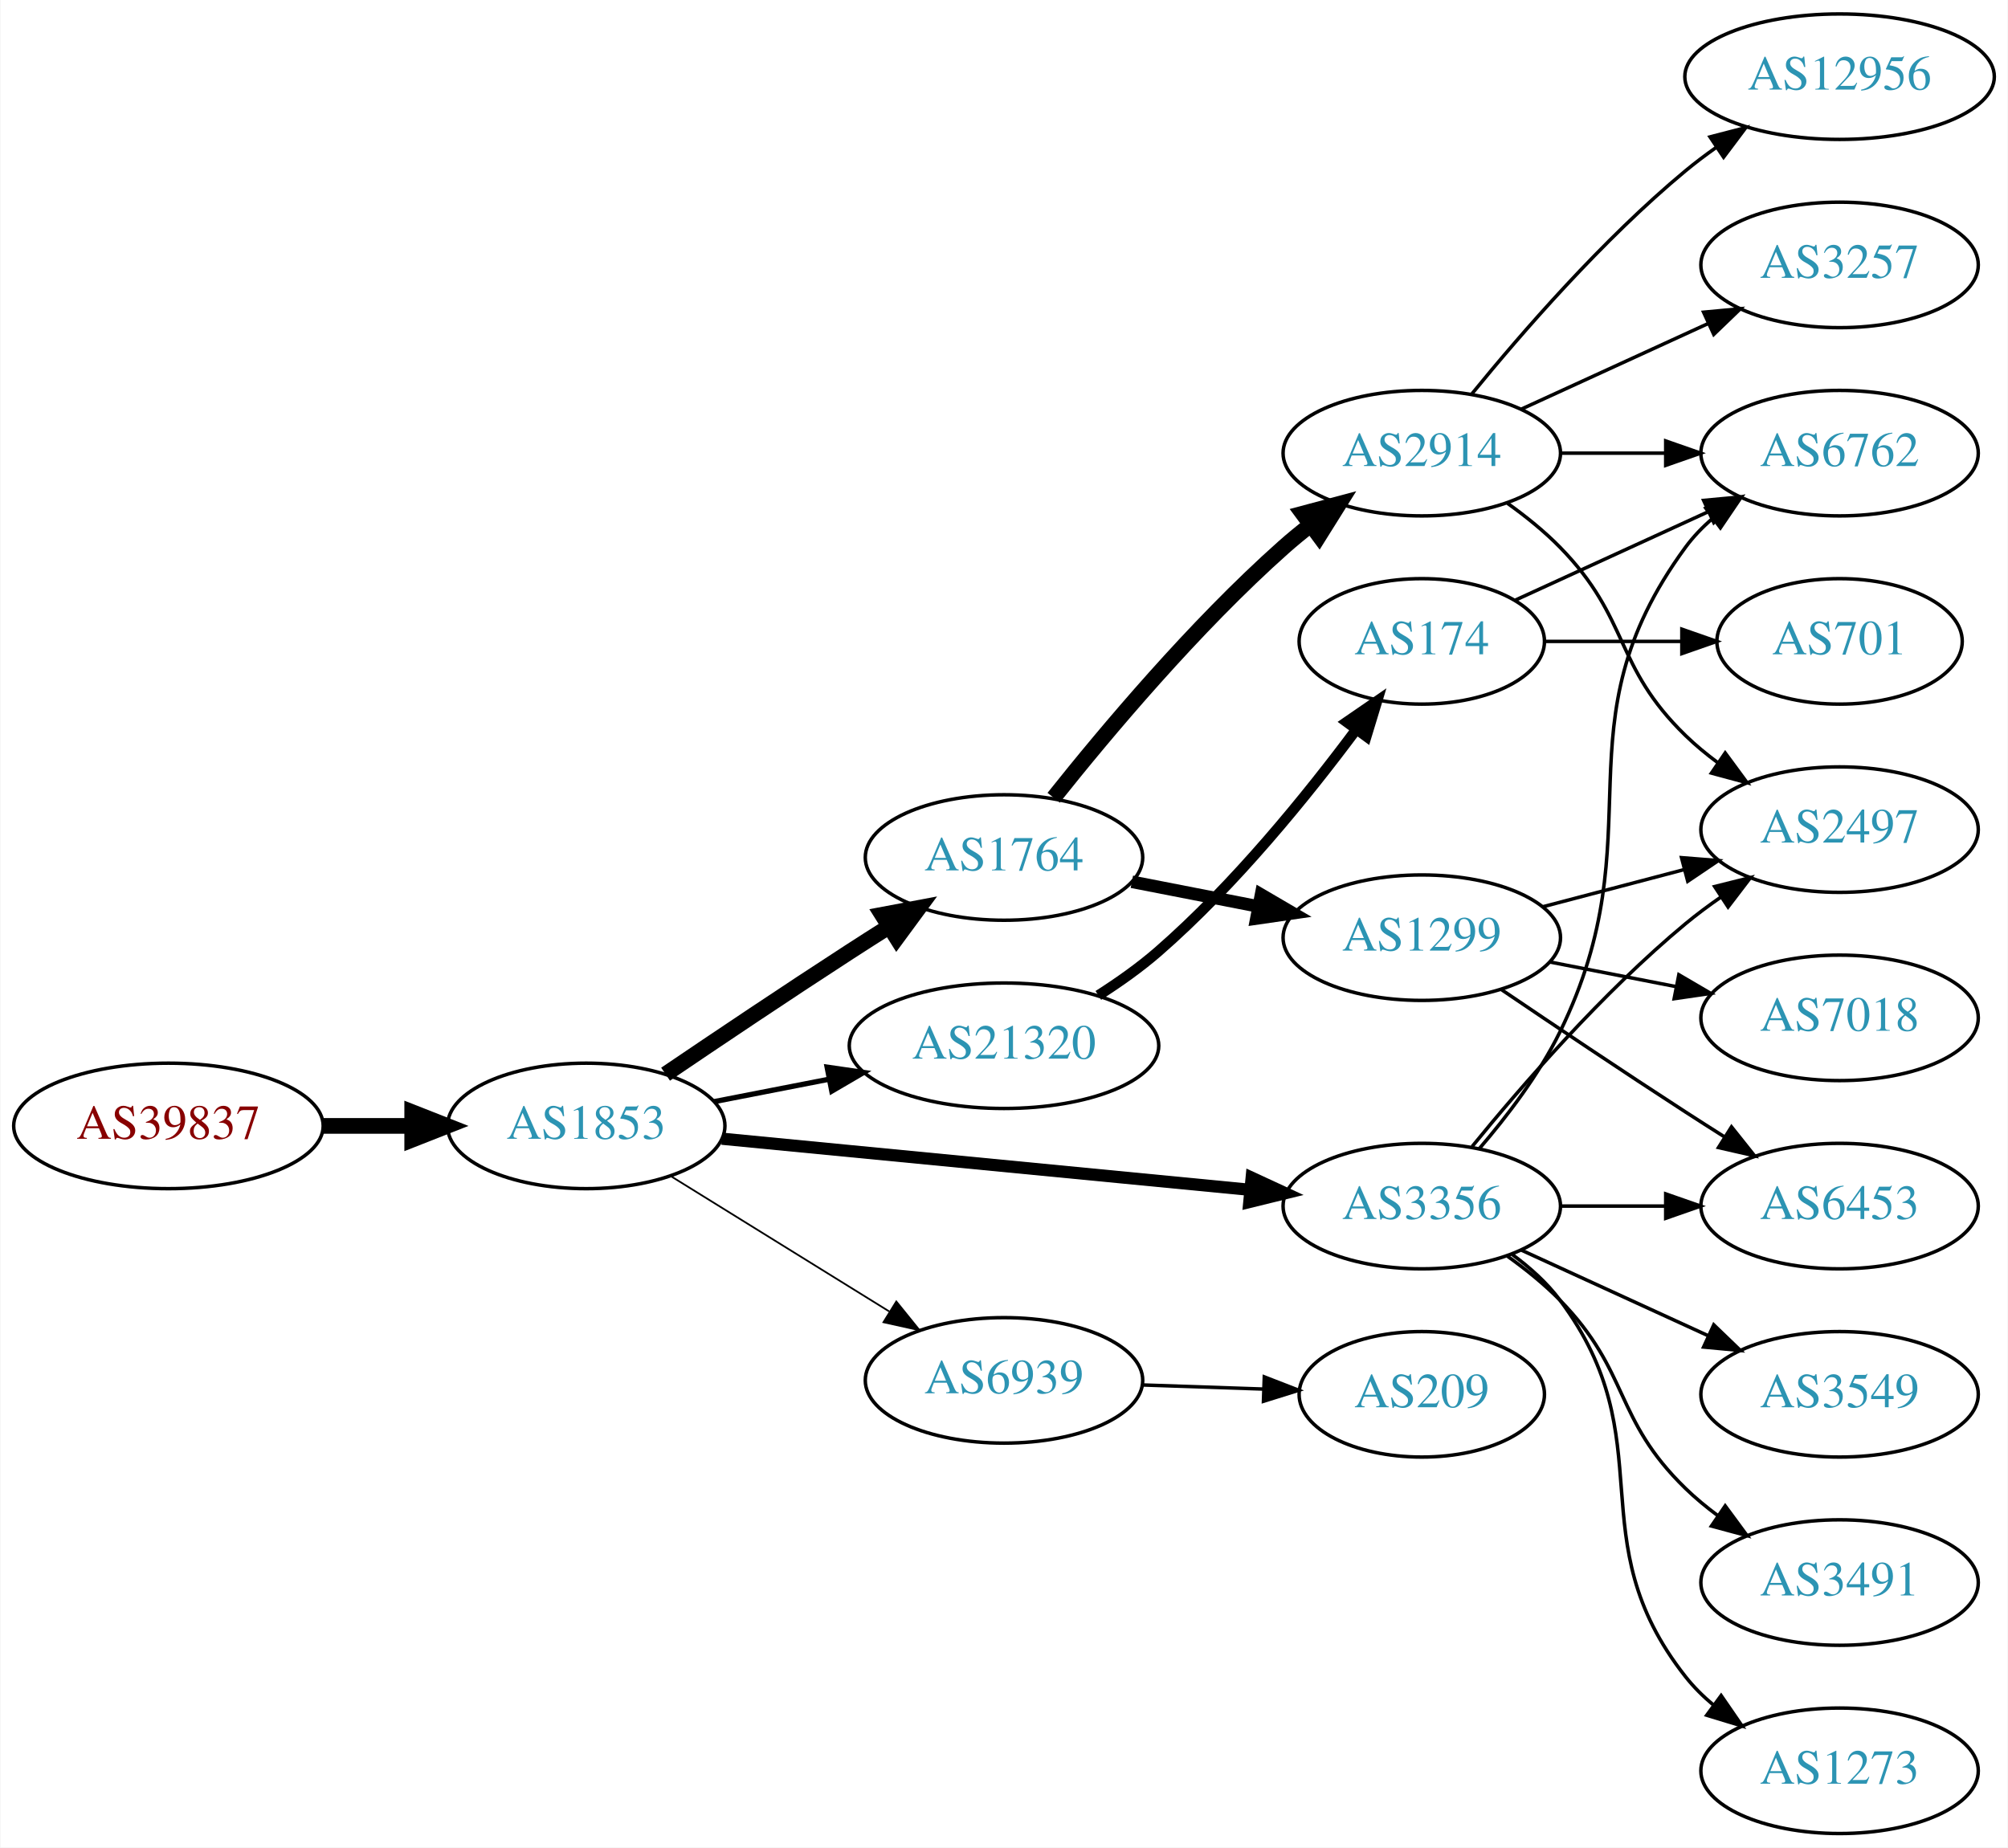
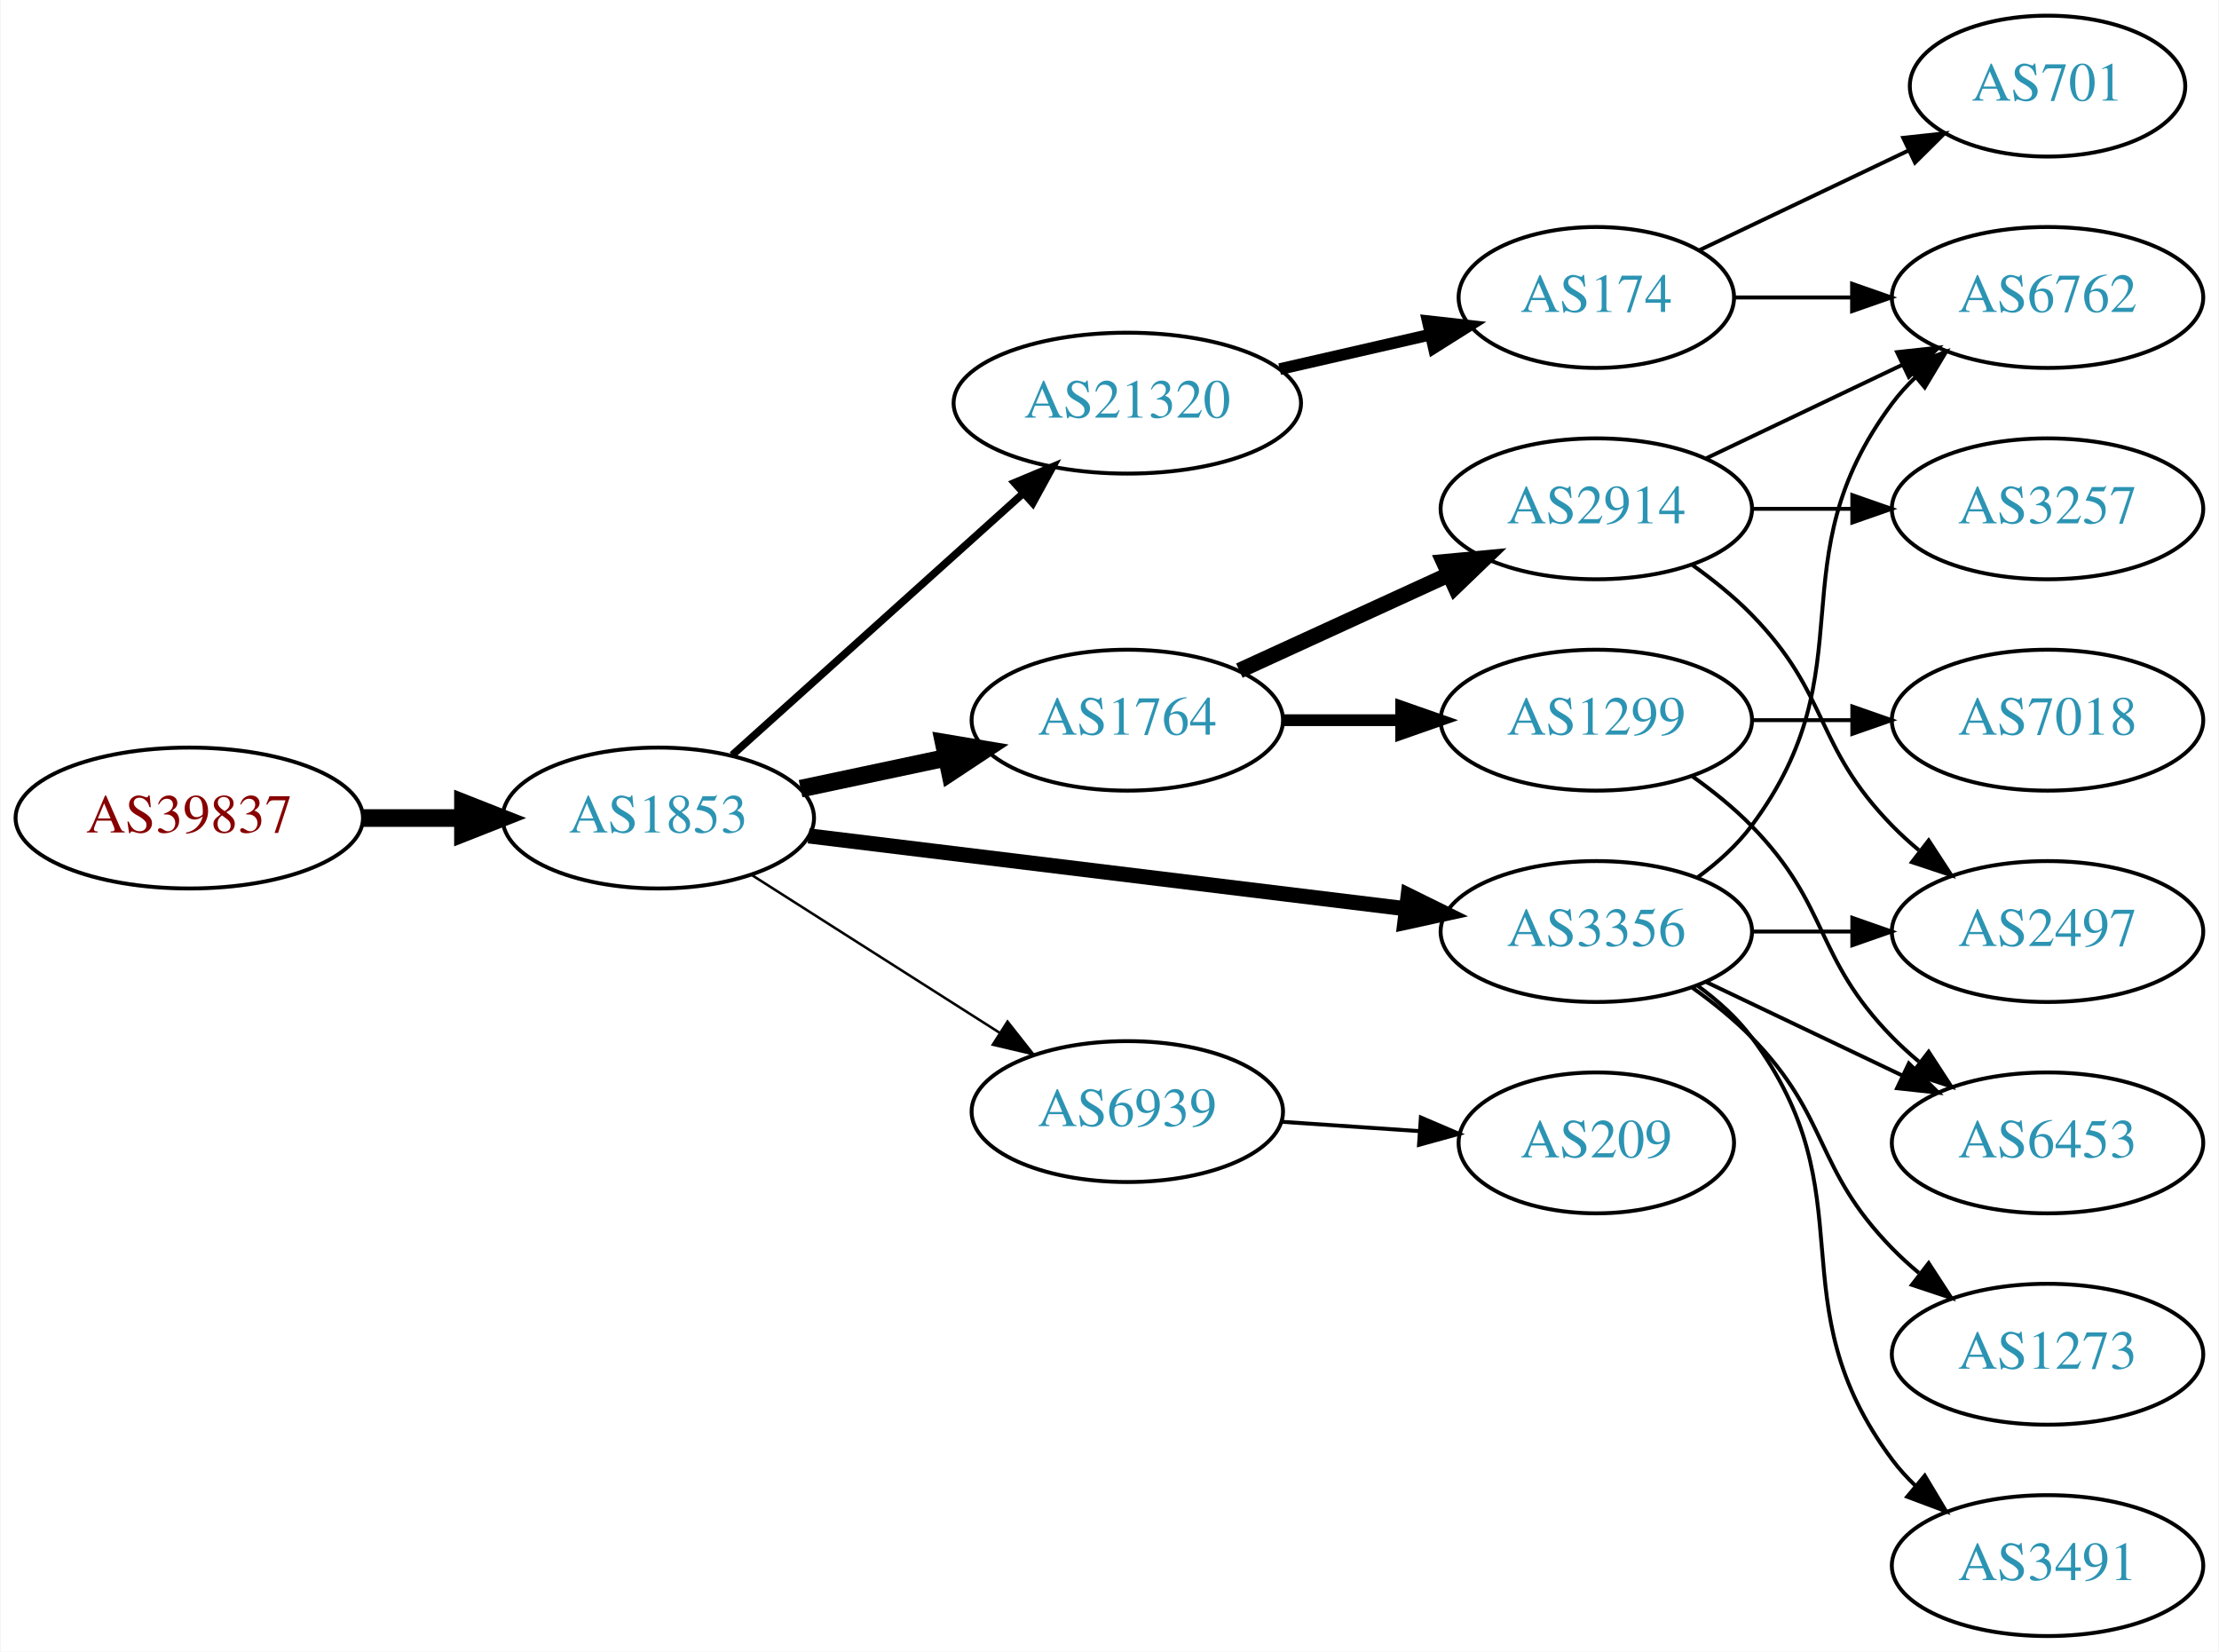
- <svg xmlns="http://www.w3.org/2000/svg" xmlns:xlink="http://www.w3.org/1999/xlink" width="576pt" height="530pt" viewBox="0.00 0.00 575.76 530.00">
-   <g id="graph0" class="graph" transform="scale(1 1) rotate(0) translate(4 526)">
-     <polygon fill="white" stroke="none" points="-4,4 -4,-526 571.762,-526 571.762,4 -4,4" />
+ <svg xmlns="http://www.w3.org/2000/svg" xmlns:xlink="http://www.w3.org/1999/xlink" width="567pt" height="422pt" viewBox="0.00 0.00 566.66 422.00">
+   <g id="graph0" class="graph" transform="scale(1 1) rotate(0) translate(4 418)">
+     <polygon fill="white" stroke="none" points="-4,4 -4,-418 562.663,-418 562.663,4 -4,4" />
    <g id="node1" class="node">
      <g id="a_node1">
        <a xlink:href="/asn/39837" xlink:title="AS39837 ~ MUR [AT]">
-           <ellipse fill="#ffffff" stroke="black" cx="44.196" cy="-203" rx="44.393" ry="18" />
-           <text text-anchor="middle" x="44.196" y="-199.3" font-family="Times,serif" font-size="14.00" fill="#880000">AS39837</text>
+           <ellipse fill="#ffffff" stroke="black" cx="44.196" cy="-209" rx="44.393" ry="18" />
+           <text text-anchor="middle" x="44.196" y="-205.3" font-family="Times,serif" font-size="14.00" fill="#880000">AS39837</text>
        </a>
      </g>
    </g>
    <g id="node2" class="node">
      <g id="a_node2">
        <a xlink:href="/asn/1853" xlink:title="AS1853 ~ ACOnet Backbone [AT]">
-           <ellipse fill="#ffffff" stroke="black" cx="164.039" cy="-203" rx="39.794" ry="18" />
-           <text text-anchor="middle" x="164.039" y="-199.3" font-family="Times,serif" font-size="14.00" fill="#2c94b3">AS1853</text>
+           <ellipse fill="#ffffff" stroke="black" cx="164.039" cy="-209" rx="39.794" ry="18" />
+           <text text-anchor="middle" x="164.039" y="-205.3" font-family="Times,serif" font-size="14.00" fill="#2c94b3">AS1853</text>
        </a>
      </g>
    </g>
    <g id="edge1" class="edge">
-       <path fill="none" stroke="black" stroke-width="4.5" d="M88.407,-203C96.72,-203 105.482,-203 113.965,-203" />
-       <polygon fill="black" stroke="black" stroke-width="4.5" points="114.123,-206.938 124.123,-203 114.123,-199.063 114.123,-206.938" />
+       <path fill="none" stroke="black" stroke-width="4.5" d="M88.407,-209C96.72,-209 105.482,-209 113.965,-209" />
+       <polygon fill="black" stroke="black" stroke-width="4.5" points="114.123,-212.938 124.123,-209 114.123,-205.063 114.123,-212.938" />
    </g>
    <g id="node3" class="node">
      <g id="a_node3">
-         <a xlink:href="/asn/1764" xlink:title="AS1764 ~ NEXTLAYER-AS [AT]">
-           <ellipse fill="#ffffff" stroke="black" cx="283.881" cy="-280" rx="39.794" ry="18" />
-           <text text-anchor="middle" x="283.881" y="-276.3" font-family="Times,serif" font-size="14.00" fill="#2c94b3">AS1764</text>
+         <a xlink:href="/asn/21320" xlink:title="AS21320 ~ GEANT Vereniging [EU]">
+           <ellipse fill="#ffffff" stroke="black" cx="283.881" cy="-315" rx="44.393" ry="18" />
+           <text text-anchor="middle" x="283.881" y="-311.3" font-family="Times,serif" font-size="14.00" fill="#2c94b3">AS21320</text>
        </a>
      </g>
    </g>
    <g id="edge2" class="edge">
-       <path fill="none" stroke="black" stroke-width="4.5" d="M186.803,-217.841C201.629,-227.886 221.745,-241.389 239.685,-253 243.277,-255.325 247.053,-257.735 250.817,-260.115" />
-       <polygon fill="black" stroke="black" stroke-width="4.5" points="248.919,-263.573 259.481,-265.561 253.11,-256.906 248.919,-263.573" />
+       <path fill="none" stroke="black" stroke-width="1.929" d="M182.936,-225.099C202.749,-242.921 234.848,-271.794 257.309,-291.997" />
+       <polygon fill="black" stroke="black" stroke-width="1.929" points="255.04,-294.664 264.815,-298.749 259.721,-289.46 255.04,-294.664" />
    </g>
    <g id="node4" class="node">
      <g id="a_node4">
+         <a xlink:href="/asn/1764" xlink:title="AS1764 ~ NEXTLAYER-AS [AT]">
+           <ellipse fill="#ffffff" stroke="black" cx="283.881" cy="-234" rx="39.794" ry="18" />
+           <text text-anchor="middle" x="283.881" y="-230.3" font-family="Times,serif" font-size="14.00" fill="#2c94b3">AS1764</text>
+         </a>
+       </g>
+     </g>
+     <g id="edge3" class="edge">
+       <path fill="none" stroke="black" stroke-width="4.5" d="M200.395,-216.501C212.048,-218.973 225.172,-221.757 237.467,-224.366" />
+       <polygon fill="black" stroke="black" stroke-width="4.5" points="236.95,-228.281 247.549,-226.504 238.584,-220.577 236.95,-228.281" />
+     </g>
+     <g id="node5" class="node">
+       <g id="a_node5">
        <a xlink:href="/asn/3356" xlink:title="AS3356 ~ Level 3 Parent, LLC [US]">
          <ellipse fill="#ffffff" stroke="black" cx="403.724" cy="-180" rx="39.794" ry="18" />
          <text text-anchor="middle" x="403.724" y="-176.3" font-family="Times,serif" font-size="14.00" fill="#2c94b3">AS3356</text>
        </a>
      </g>
    </g>
-     <g id="edge3" class="edge">
-       <path fill="none" stroke="black" stroke-width="3.5" d="M202.963,-199.33C244.062,-195.353 309.748,-188.997 354.488,-184.668" />
-       <polygon fill="black" stroke="black" stroke-width="3.5" points="354.924,-188.142 364.541,-183.695 354.25,-181.174 354.924,-188.142" />
-     </g>
-     <g id="node5" class="node">
-       <g id="a_node5">
-         <a xlink:href="/asn/21320" xlink:title="AS21320 ~ GEANT Vereniging [EU]">
-           <ellipse fill="#ffffff" stroke="black" cx="283.881" cy="-226" rx="44.393" ry="18" />
-           <text text-anchor="middle" x="283.881" y="-222.3" font-family="Times,serif" font-size="14.00" fill="#2c94b3">AS21320</text>
-         </a>
-       </g>
-     </g>
    <g id="edge4" class="edge">
-       <path fill="none" stroke="black" stroke-width="1.5" d="M200.715,-209.963C211.088,-211.988 222.606,-214.236 233.656,-216.392" />
-       <polygon fill="black" stroke="black" stroke-width="1.5" points="233.141,-219.858 243.626,-218.338 234.482,-212.987 233.141,-219.858" />
+       <path fill="none" stroke="black" stroke-width="3.857" d="M202.438,-204.437C243.676,-199.405 310.12,-191.299 355.061,-185.815" />
+       <polygon fill="black" stroke="black" stroke-width="3.857" points="355.648,-189.27 365.15,-184.584 354.8,-182.321 355.648,-189.27" />
    </g>
    <g id="node6" class="node">
      <g id="a_node6">
        <a xlink:href="/asn/6939" xlink:title="AS6939 ~ Hurricane Electric LLC [US]">
-           <ellipse fill="#ffffff" stroke="black" cx="283.881" cy="-130" rx="39.794" ry="18" />
-           <text text-anchor="middle" x="283.881" y="-126.3" font-family="Times,serif" font-size="14.00" fill="#2c94b3">AS6939</text>
+           <ellipse fill="#ffffff" stroke="black" cx="283.881" cy="-134" rx="39.794" ry="18" />
+           <text text-anchor="middle" x="283.881" y="-130.3" font-family="Times,serif" font-size="14.00" fill="#2c94b3">AS6939</text>
        </a>
      </g>
    </g>
    <g id="edge5" class="edge">
-       <path fill="none" stroke="black" stroke-width="0.5" d="M188.321,-188.578C206.236,-177.479 231.193,-162.019 250.97,-149.768" />
-       <polygon fill="black" stroke="black" stroke-width="0.5" points="252.99,-152.634 259.648,-144.392 249.303,-146.683 252.99,-152.634" />
+       <path fill="none" stroke="black" stroke-width="0.643" d="M187.76,-194.539C205.821,-183.045 231.29,-166.835 251.33,-154.081" />
+       <polygon fill="black" stroke="black" stroke-width="0.643" points="253.271,-156.994 259.828,-148.672 249.512,-151.089 253.271,-156.994" />
    </g>
    <g id="node7" class="node">
      <g id="a_node7">
-         <a xlink:href="/asn/2914" xlink:title="AS2914 ~ NTT America, Inc. [US]">
-           <ellipse fill="#ffffff" stroke="black" cx="403.724" cy="-396" rx="39.794" ry="18" />
-           <text text-anchor="middle" x="403.724" y="-392.3" font-family="Times,serif" font-size="14.00" fill="#2c94b3">AS2914</text>
+         <a xlink:href="/asn/174" xlink:title="AS174 ~ Cogent Communications [US]">
+           <ellipse fill="#ffffff" stroke="black" cx="403.724" cy="-342" rx="35.194" ry="18" />
+           <text text-anchor="middle" x="403.724" y="-338.3" font-family="Times,serif" font-size="14.00" fill="#2c94b3">AS174</text>
        </a>
      </g>
    </g>
    <g id="edge6" class="edge">
-       <path fill="none" stroke="black" stroke-width="4.5" d="M298.12,-297.147C313.045,-315.907 338.572,-346.325 364.077,-369 366.524,-371.175 369.15,-373.33 371.839,-375.417" />
-       <polygon fill="black" stroke="black" stroke-width="4.5" points="369.597,-378.656 379.98,-381.431 374.276,-372.322 369.597,-378.656" />
+       <path fill="none" stroke="black" stroke-width="3" d="M322.816,-323.692C335.133,-326.514 348.858,-329.658 361.408,-332.534" />
+       <polygon fill="black" stroke="black" stroke-width="3" points="360.644,-335.949 371.173,-334.771 362.207,-329.126 360.644,-335.949" />
    </g>
    <g id="node8" class="node">
      <g id="a_node8">
        <a xlink:href="/asn/1299" xlink:title="AS1299 ~ Telia Carrier [EU]">
-           <ellipse fill="#ffffff" stroke="black" cx="403.724" cy="-257" rx="39.794" ry="18" />
-           <text text-anchor="middle" x="403.724" y="-253.3" font-family="Times,serif" font-size="14.00" fill="#2c94b3">AS1299</text>
+           <ellipse fill="#ffffff" stroke="black" cx="403.724" cy="-234" rx="39.794" ry="18" />
+           <text text-anchor="middle" x="403.724" y="-230.3" font-family="Times,serif" font-size="14.00" fill="#2c94b3">AS1299</text>
        </a>
      </g>
    </g>
    <g id="edge7" class="edge">
-       <path fill="none" stroke="black" stroke-width="3.6" d="M320.558,-273.037C331.989,-270.806 344.811,-268.303 356.865,-265.951" />
-       <polygon fill="black" stroke="black" stroke-width="3.6" points="357.618,-269.37 366.762,-264.019 356.277,-262.499 357.618,-269.37" />
+       <path fill="none" stroke="black" stroke-width="3" d="M323.794,-234C333.347,-234 343.697,-234 353.659,-234" />
+       <polygon fill="black" stroke="black" stroke-width="3" points="353.852,-237.5 363.852,-234 353.852,-230.5 353.852,-237.5" />
+     </g>
+     <g id="node9" class="node">
+       <g id="a_node9">
+         <a xlink:href="/asn/2914" xlink:title="AS2914 ~ NTT America, Inc. [US]">
+           <ellipse fill="#ffffff" stroke="black" cx="403.724" cy="-288" rx="39.794" ry="18" />
+           <text text-anchor="middle" x="403.724" y="-284.3" font-family="Times,serif" font-size="14.00" fill="#2c94b3">AS2914</text>
+         </a>
+       </g>
+     </g>
+     <g id="edge8" class="edge">
+       <path fill="none" stroke="black" stroke-width="4" d="M312.51,-246.661C328.467,-253.973 348.738,-263.261 366.02,-271.181" />
+       <polygon fill="black" stroke="black" stroke-width="4" points="364.719,-274.435 375.268,-275.419 367.635,-268.071 364.719,-274.435" />
    </g>
    <g id="node10" class="node">
      <g id="a_node10">
-         <a xlink:href="/asn/2497" xlink:title="AS2497 ~ Internet Initiative Japan Inc. [JP]">
-           <ellipse fill="#ffffff" stroke="black" cx="523.566" cy="-288" rx="39.794" ry="18" />
-           <text text-anchor="middle" x="523.566" y="-284.3" font-family="Times,serif" font-size="14.00" fill="#2c94b3">AS2497</text>
-         </a>
-       </g>
-     </g>
-     <g id="edge15" class="edge">
-       <path fill="none" stroke="black" d="M418.143,-197.065C432.257,-214.375 455.672,-241.345 479.37,-261 482.587,-263.668 486.087,-266.27 489.658,-268.741" />
-       <polygon fill="black" stroke="black" points="487.735,-271.666 498.014,-274.236 491.581,-265.817 487.735,-271.666" />
-     </g>
-     <g id="node11" class="node">
-       <g id="a_node11">
-         <a xlink:href="/asn/6762" xlink:title="AS6762 ~ TELECOM ITALIA SPARKLE S.p.A. [IT]">
-           <ellipse fill="#ffffff" stroke="black" cx="523.566" cy="-396" rx="39.794" ry="18" />
-           <text text-anchor="middle" x="523.566" y="-392.3" font-family="Times,serif" font-size="14.00" fill="#2c94b3">AS6762</text>
+         <a xlink:href="/asn/6453" xlink:title="AS6453 ~ TATA COMMUNICATIONS (AMERICA) INC [US]">
+           <ellipse fill="#ffffff" stroke="black" cx="519.017" cy="-126" rx="39.794" ry="18" />
+           <text text-anchor="middle" x="519.017" y="-122.3" font-family="Times,serif" font-size="14.00" fill="#2c94b3">AS6453</text>
        </a>
      </g>
    </g>
    <g id="edge12" class="edge">
-       <path fill="none" stroke="black" d="M420.177,-196.428C428.129,-205.671 437.383,-217.784 443.37,-230 471.456,-287.303 441.63,-317.54 479.37,-369 481.593,-372.031 484.268,-374.8 487.185,-377.31" />
-       <polygon fill="black" stroke="black" points="485.207,-380.2 495.322,-383.352 489.38,-374.58 485.207,-380.2" />
+       <path fill="none" stroke="black" d="M431.86,-167.066C446.854,-159.919 465.675,-150.948 481.898,-143.215" />
+       <polygon fill="black" stroke="black" points="483.581,-146.291 491.102,-138.829 480.569,-139.972 483.581,-146.291" />
+     </g>
+     <g id="node12" class="node">
+       <g id="a_node12">
+         <a xlink:href="/asn/1273" xlink:title="AS1273 ~ Vodafone Group PLC [EU]">
+           <ellipse fill="#ffffff" stroke="black" cx="519.017" cy="-72" rx="39.794" ry="18" />
+           <text text-anchor="middle" x="519.017" y="-68.3" font-family="Times,serif" font-size="14.00" fill="#2c94b3">AS1273</text>
+         </a>
+       </g>
+     </g>
+     <g id="edge11" class="edge">
+       <path fill="none" stroke="black" d="M428.318,-165.611C433.574,-161.852 438.906,-157.563 443.37,-153 463.543,-132.383 459.198,-119.617 479.37,-99 481.463,-96.861 483.746,-94.782 486.123,-92.79" />
+       <polygon fill="black" stroke="black" points="488.641,-95.268 494.423,-86.389 484.367,-89.725 488.641,-95.268" />
    </g>
    <g id="node13" class="node">
      <g id="a_node13">
-         <a xlink:href="/asn/3549" xlink:title="AS3549 ~ Level 3 Parent, LLC [US]">
-           <ellipse fill="#ffffff" stroke="black" cx="523.566" cy="-126" rx="39.794" ry="18" />
-           <text text-anchor="middle" x="523.566" y="-122.3" font-family="Times,serif" font-size="14.00" fill="#2c94b3">AS3549</text>
+         <a xlink:href="/asn/6762" xlink:title="AS6762 ~ TELECOM ITALIA SPARKLE S.p.A. [IT]">
+           <ellipse fill="#ffffff" stroke="black" cx="519.017" cy="-342" rx="39.794" ry="18" />
+           <text text-anchor="middle" x="519.017" y="-338.3" font-family="Times,serif" font-size="14.00" fill="#2c94b3">AS6762</text>
        </a>
      </g>
    </g>
    <g id="edge13" class="edge">
-       <path fill="none" stroke="black" d="M432.353,-167.339C448.31,-160.027 468.58,-150.739 485.863,-142.819" />
-       <polygon fill="black" stroke="black" points="487.478,-145.929 495.111,-138.581 484.562,-139.565 487.478,-145.929" />
+       <path fill="none" stroke="black" d="M429.655,-193.882C434.731,-197.611 439.649,-202.016 443.37,-207 473.642,-247.542 449.099,-274.458 479.37,-315 481.115,-317.336 483.122,-319.545 485.285,-321.617" />
+       <polygon fill="black" stroke="black" points="483.163,-324.405 493.086,-328.118 487.645,-319.027 483.163,-324.405" />
    </g>
    <g id="node14" class="node">
      <g id="a_node14">
-         <a xlink:href="/asn/6453" xlink:title="AS6453 ~ TATA COMMUNICATIONS (AMERICA) INC [US]">
-           <ellipse fill="#ffffff" stroke="black" cx="523.566" cy="-180" rx="39.794" ry="18" />
-           <text text-anchor="middle" x="523.566" y="-176.3" font-family="Times,serif" font-size="14.00" fill="#2c94b3">AS6453</text>
+         <a xlink:href="/asn/2497" xlink:title="AS2497 ~ Internet Initiative Japan Inc. [JP]">
+           <ellipse fill="#ffffff" stroke="black" cx="519.017" cy="-180" rx="39.794" ry="18" />
+           <text text-anchor="middle" x="519.017" y="-176.3" font-family="Times,serif" font-size="14.00" fill="#2c94b3">AS2497</text>
        </a>
      </g>
    </g>
    <g id="edge14" class="edge">
-       <path fill="none" stroke="black" d="M443.636,-180C453.19,-180 463.539,-180 473.502,-180" />
-       <polygon fill="black" stroke="black" points="473.695,-183.5 483.695,-180 473.694,-176.5 473.695,-183.5" />
+       <path fill="none" stroke="black" d="M443.396,-180C451.599,-180 460.363,-180 468.895,-180" />
+       <polygon fill="black" stroke="black" points="469.134,-183.5 479.134,-180 469.134,-176.5 469.134,-183.5" />
    </g>
    <g id="node15" class="node">
      <g id="a_node15">
        <a xlink:href="/asn/3491" xlink:title="AS3491 ~ PCCW Global, Inc. [US]">
-           <ellipse fill="#ffffff" stroke="black" cx="523.566" cy="-72" rx="39.794" ry="18" />
-           <text text-anchor="middle" x="523.566" y="-68.3" font-family="Times,serif" font-size="14.00" fill="#2c94b3">AS3491</text>
-         </a>
-       </g>
-     </g>
-     <g id="edge16" class="edge">
-       <path fill="none" stroke="black" d="M428.318,-165.611C433.574,-161.852 438.906,-157.563 443.37,-153 463.543,-132.383 458.677,-119.094 479.37,-99 482.215,-96.237 485.389,-93.614 488.689,-91.166" />
-       <polygon fill="black" stroke="black" points="490.755,-93.993 497.037,-85.462 486.806,-88.214 490.755,-93.993" />
-     </g>
-     <g id="node16" class="node">
-       <g id="a_node16">
-         <a xlink:href="/asn/1273" xlink:title="AS1273 ~ Vodafone Group PLC [EU]">
-           <ellipse fill="#ffffff" stroke="black" cx="523.566" cy="-18" rx="39.794" ry="18" />
-           <text text-anchor="middle" x="523.566" y="-14.3" font-family="Times,serif" font-size="14.00" fill="#2c94b3">AS1273</text>
-         </a>
-       </g>
-     </g>
-     <g id="edge17" class="edge">
-       <path fill="none" stroke="black" d="M429.655,-166.118C434.731,-162.389 439.649,-157.984 443.37,-153 473.642,-112.458 448.072,-84.754 479.37,-45 481.695,-42.047 484.439,-39.33 487.398,-36.853" />
-       <polygon fill="black" stroke="black" points="489.591,-39.585 495.595,-30.855 485.457,-33.936 489.591,-39.585" />
+           <ellipse fill="#ffffff" stroke="black" cx="519.017" cy="-18" rx="39.794" ry="18" />
+           <text text-anchor="middle" x="519.017" y="-14.3" font-family="Times,serif" font-size="14.00" fill="#2c94b3">AS3491</text>
+         </a>
+       </g>
+     </g>
+     <g id="edge15" class="edge">
+       <path fill="none" stroke="black" d="M429.655,-166.118C434.731,-162.389 439.649,-157.984 443.37,-153 473.642,-112.458 449.099,-85.542 479.37,-45 481.115,-42.664 483.122,-40.455 485.285,-38.383" />
+       <polygon fill="black" stroke="black" points="487.645,-40.973 493.086,-31.882 483.163,-35.595 487.645,-40.973" />
    </g>
    <g id="node18" class="node">
      <g id="a_node18">
-         <a xlink:href="/asn/174" xlink:title="AS174 ~ Cogent Communications [US]">
-           <ellipse fill="#ffffff" stroke="black" cx="403.724" cy="-342" rx="35.194" ry="18" />
-           <text text-anchor="middle" x="403.724" y="-338.3" font-family="Times,serif" font-size="14.00" fill="#2c94b3">AS174</text>
-         </a>
-       </g>
-     </g>
-     <g id="edge21" class="edge">
-       <path fill="none" stroke="black" stroke-width="3" d="M310.941,-240.443C316.829,-244.199 322.872,-248.473 328.077,-253 349.983,-272.05 370.856,-297.817 384.931,-316.724" />
-       <polygon fill="black" stroke="black" stroke-width="3" points="382.169,-318.876 390.899,-324.879 387.818,-314.742 382.169,-318.876" />
-     </g>
-     <g id="node20" class="node">
-       <g id="a_node20">
        <a xlink:href="/asn/209" xlink:title="AS209 ~ CenturyLink Communications, LLC [US]">
          <ellipse fill="#ffffff" stroke="black" cx="403.724" cy="-126" rx="35.194" ry="18" />
          <text text-anchor="middle" x="403.724" y="-122.3" font-family="Times,serif" font-size="14.00" fill="#2c94b3">AS209</text>
        </a>
      </g>
    </g>
-     <g id="edge24" class="edge">
-       <path fill="none" stroke="black" d="M323.467,-128.69C334.568,-128.313 346.766,-127.899 358.195,-127.511" />
-       <polygon fill="black" stroke="black" points="358.546,-131.002 368.421,-127.164 358.308,-124.006 358.546,-131.002" />
-     </g>
-     <g id="node9" class="node">
-       <g id="a_node9">
-         <a xlink:href="/asn/12956" xlink:title="AS12956 ~ TELXIUS [ES]">
-           <ellipse fill="#ffffff" stroke="black" cx="523.566" cy="-504" rx="44.393" ry="18" />
-           <text text-anchor="middle" x="523.566" y="-500.3" font-family="Times,serif" font-size="14.00" fill="#2c94b3">AS12956</text>
-         </a>
-       </g>
-     </g>
-     <g id="edge8" class="edge">
-       <path fill="none" stroke="black" d="M418.143,-413.065C432.257,-430.375 455.672,-457.345 479.37,-477 482.108,-479.271 485.052,-481.494 488.069,-483.63" />
-       <polygon fill="black" stroke="black" points="486.401,-486.725 496.658,-489.379 490.295,-480.908 486.401,-486.725" />
+     <g id="edge21" class="edge">
+       <path fill="none" stroke="black" d="M323.141,-131.403C334.473,-130.633 346.972,-129.785 358.64,-128.993" />
+       <polygon fill="black" stroke="black" points="358.89,-132.484 368.63,-128.315 358.416,-125.5 358.89,-132.484" />
+     </g>
+     <g id="edge16" class="edge">
+       <path fill="none" stroke="black" d="M439.023,-342C448.4,-342 458.75,-342 468.785,-342" />
+       <polygon fill="black" stroke="black" points="469.074,-345.5 479.074,-342 469.074,-338.5 469.074,-345.5" />
+     </g>
+     <g id="node16" class="node">
+       <g id="a_node16">
+         <a xlink:href="/asn/701" xlink:title="AS701 ~ UUNET [US]">
+           <ellipse fill="#ffffff" stroke="black" cx="519.017" cy="-396" rx="35.194" ry="18" />
+           <text text-anchor="middle" x="519.017" y="-392.3" font-family="Times,serif" font-size="14.00" fill="#2c94b3">AS701</text>
+         </a>
+       </g>
+     </g>
+     <g id="edge17" class="edge">
+       <path fill="none" stroke="black" d="M430.149,-354.119C445.892,-361.622 466.314,-371.356 483.507,-379.551" />
+       <polygon fill="black" stroke="black" points="482.143,-382.779 492.676,-383.922 485.155,-376.46 482.143,-382.779" />
    </g>
    <g id="edge9" class="edge">
-       <path fill="none" stroke="black" d="M428.318,-381.611C433.574,-377.852 438.906,-373.563 443.37,-369 463.543,-348.383 458.677,-335.094 479.37,-315 482.215,-312.237 485.389,-309.614 488.689,-307.166" />
-       <polygon fill="black" stroke="black" points="490.755,-309.994 497.037,-301.462 486.806,-304.214 490.755,-309.994" />
+       <path fill="none" stroke="black" d="M428.318,-219.611C433.574,-215.852 438.906,-211.563 443.37,-207 463.543,-186.383 459.198,-173.617 479.37,-153 481.463,-150.861 483.746,-148.782 486.123,-146.79" />
+       <polygon fill="black" stroke="black" points="488.641,-149.268 494.423,-140.389 484.367,-143.725 488.641,-149.268" />
+     </g>
+     <g id="node11" class="node">
+       <g id="a_node11">
+         <a xlink:href="/asn/7018" xlink:title="AS7018 ~ AT&amp;T Services, Inc. [US]">
+           <ellipse fill="#ffffff" stroke="black" cx="519.017" cy="-234" rx="39.794" ry="18" />
+           <text text-anchor="middle" x="519.017" y="-230.3" font-family="Times,serif" font-size="14.00" fill="#2c94b3">AS7018</text>
+         </a>
+       </g>
    </g>
    <g id="edge10" class="edge">
-       <path fill="none" stroke="black" d="M443.636,-396C453.19,-396 463.539,-396 473.502,-396" />
-       <polygon fill="black" stroke="black" points="473.695,-399.5 483.695,-396 473.694,-392.5 473.695,-399.5" />
-     </g>
-     <g id="node12" class="node">
-       <g id="a_node12">
-         <a xlink:href="/asn/3257" xlink:title="AS3257 ~ GTT [DE]">
-           <ellipse fill="#ffffff" stroke="black" cx="523.566" cy="-450" rx="39.794" ry="18" />
-           <text text-anchor="middle" x="523.566" y="-446.3" font-family="Times,serif" font-size="14.00" fill="#2c94b3">AS3257</text>
-         </a>
-       </g>
-     </g>
-     <g id="edge11" class="edge">
-       <path fill="none" stroke="black" d="M432.353,-408.661C448.31,-415.973 468.58,-425.261 485.863,-433.181" />
-       <polygon fill="black" stroke="black" points="484.562,-436.435 495.111,-437.419 487.478,-430.071 484.562,-436.435" />
+       <path fill="none" stroke="black" d="M443.396,-234C451.599,-234 460.363,-234 468.895,-234" />
+       <polygon fill="black" stroke="black" points="469.134,-237.5 479.134,-234 469.134,-230.5 469.134,-237.5" />
    </g>
    <g id="edge18" class="edge">
-       <path fill="none" stroke="black" d="M438.493,-265.883C451.066,-269.191 465.522,-272.994 478.86,-276.502" />
-       <polygon fill="black" stroke="black" points="478.231,-279.956 488.792,-279.115 480.012,-273.186 478.231,-279.956" />
-     </g>
-     <g id="edge20" class="edge">
-       <path fill="none" stroke="black" d="M426.488,-242.159C441.314,-232.114 461.43,-218.611 479.37,-207 482.962,-204.675 486.738,-202.265 490.502,-199.885" />
-       <polygon fill="black" stroke="black" points="492.563,-202.724 499.166,-194.439 488.837,-196.797 492.563,-202.724" />
+       <path fill="none" stroke="black" d="M431.86,-300.934C446.854,-308.081 465.675,-317.052 481.898,-324.785" />
+       <polygon fill="black" stroke="black" points="480.569,-328.028 491.102,-329.171 483.581,-321.709 480.569,-328.028" />
+     </g>
+     <g id="edge19" class="edge">
+       <path fill="none" stroke="black" d="M428.318,-273.611C433.574,-269.852 438.906,-265.563 443.37,-261 463.543,-240.383 459.198,-227.617 479.37,-207 481.463,-204.861 483.746,-202.782 486.123,-200.79" />
+       <polygon fill="black" stroke="black" points="488.641,-203.268 494.423,-194.389 484.367,-197.725 488.641,-203.268" />
    </g>
    <g id="node17" class="node">
      <g id="a_node17">
-         <a xlink:href="/asn/7018" xlink:title="AS7018 ~ AT&amp;T Services, Inc. [US]">
-           <ellipse fill="#ffffff" stroke="black" cx="523.566" cy="-234" rx="39.794" ry="18" />
-           <text text-anchor="middle" x="523.566" y="-230.3" font-family="Times,serif" font-size="14.00" fill="#2c94b3">AS7018</text>
-         </a>
-       </g>
-     </g>
-     <g id="edge19" class="edge">
-       <path fill="none" stroke="black" d="M440.4,-250.037C451.832,-247.806 464.654,-245.303 476.707,-242.951" />
-       <polygon fill="black" stroke="black" points="477.46,-246.37 486.604,-241.019 476.119,-239.499 477.46,-246.37" />
-     </g>
-     <g id="edge22" class="edge">
-       <path fill="none" stroke="black" d="M430.585,-353.851C446.705,-361.238 467.708,-370.862 485.573,-379.048" />
-       <polygon fill="black" stroke="black" points="484.575,-382.441 495.125,-383.425 487.492,-376.077 484.575,-382.441" />
-     </g>
-     <g id="node19" class="node">
-       <g id="a_node19">
-         <a xlink:href="/asn/701" xlink:title="AS701 ~ UUNET [US]">
-           <ellipse fill="#ffffff" stroke="black" cx="523.566" cy="-342" rx="35.194" ry="18" />
-           <text text-anchor="middle" x="523.566" y="-338.3" font-family="Times,serif" font-size="14.00" fill="#2c94b3">AS701</text>
-         </a>
-       </g>
-     </g>
-     <g id="edge23" class="edge">
-       <path fill="none" stroke="black" d="M439.125,-342C451.347,-342 465.283,-342 478.218,-342" />
-       <polygon fill="black" stroke="black" points="478.326,-345.5 488.326,-342 478.326,-338.5 478.326,-345.5" />
+         <a xlink:href="/asn/3257" xlink:title="AS3257 ~ GTT [DE]">
+           <ellipse fill="#ffffff" stroke="black" cx="519.017" cy="-288" rx="39.794" ry="18" />
+           <text text-anchor="middle" x="519.017" y="-284.3" font-family="Times,serif" font-size="14.00" fill="#2c94b3">AS3257</text>
+         </a>
+       </g>
+     </g>
+     <g id="edge20" class="edge">
+       <path fill="none" stroke="black" d="M443.396,-288C451.599,-288 460.363,-288 468.895,-288" />
+       <polygon fill="black" stroke="black" points="469.134,-291.5 479.134,-288 469.134,-284.5 469.134,-291.5" />
    </g>
  </g>
</svg>
